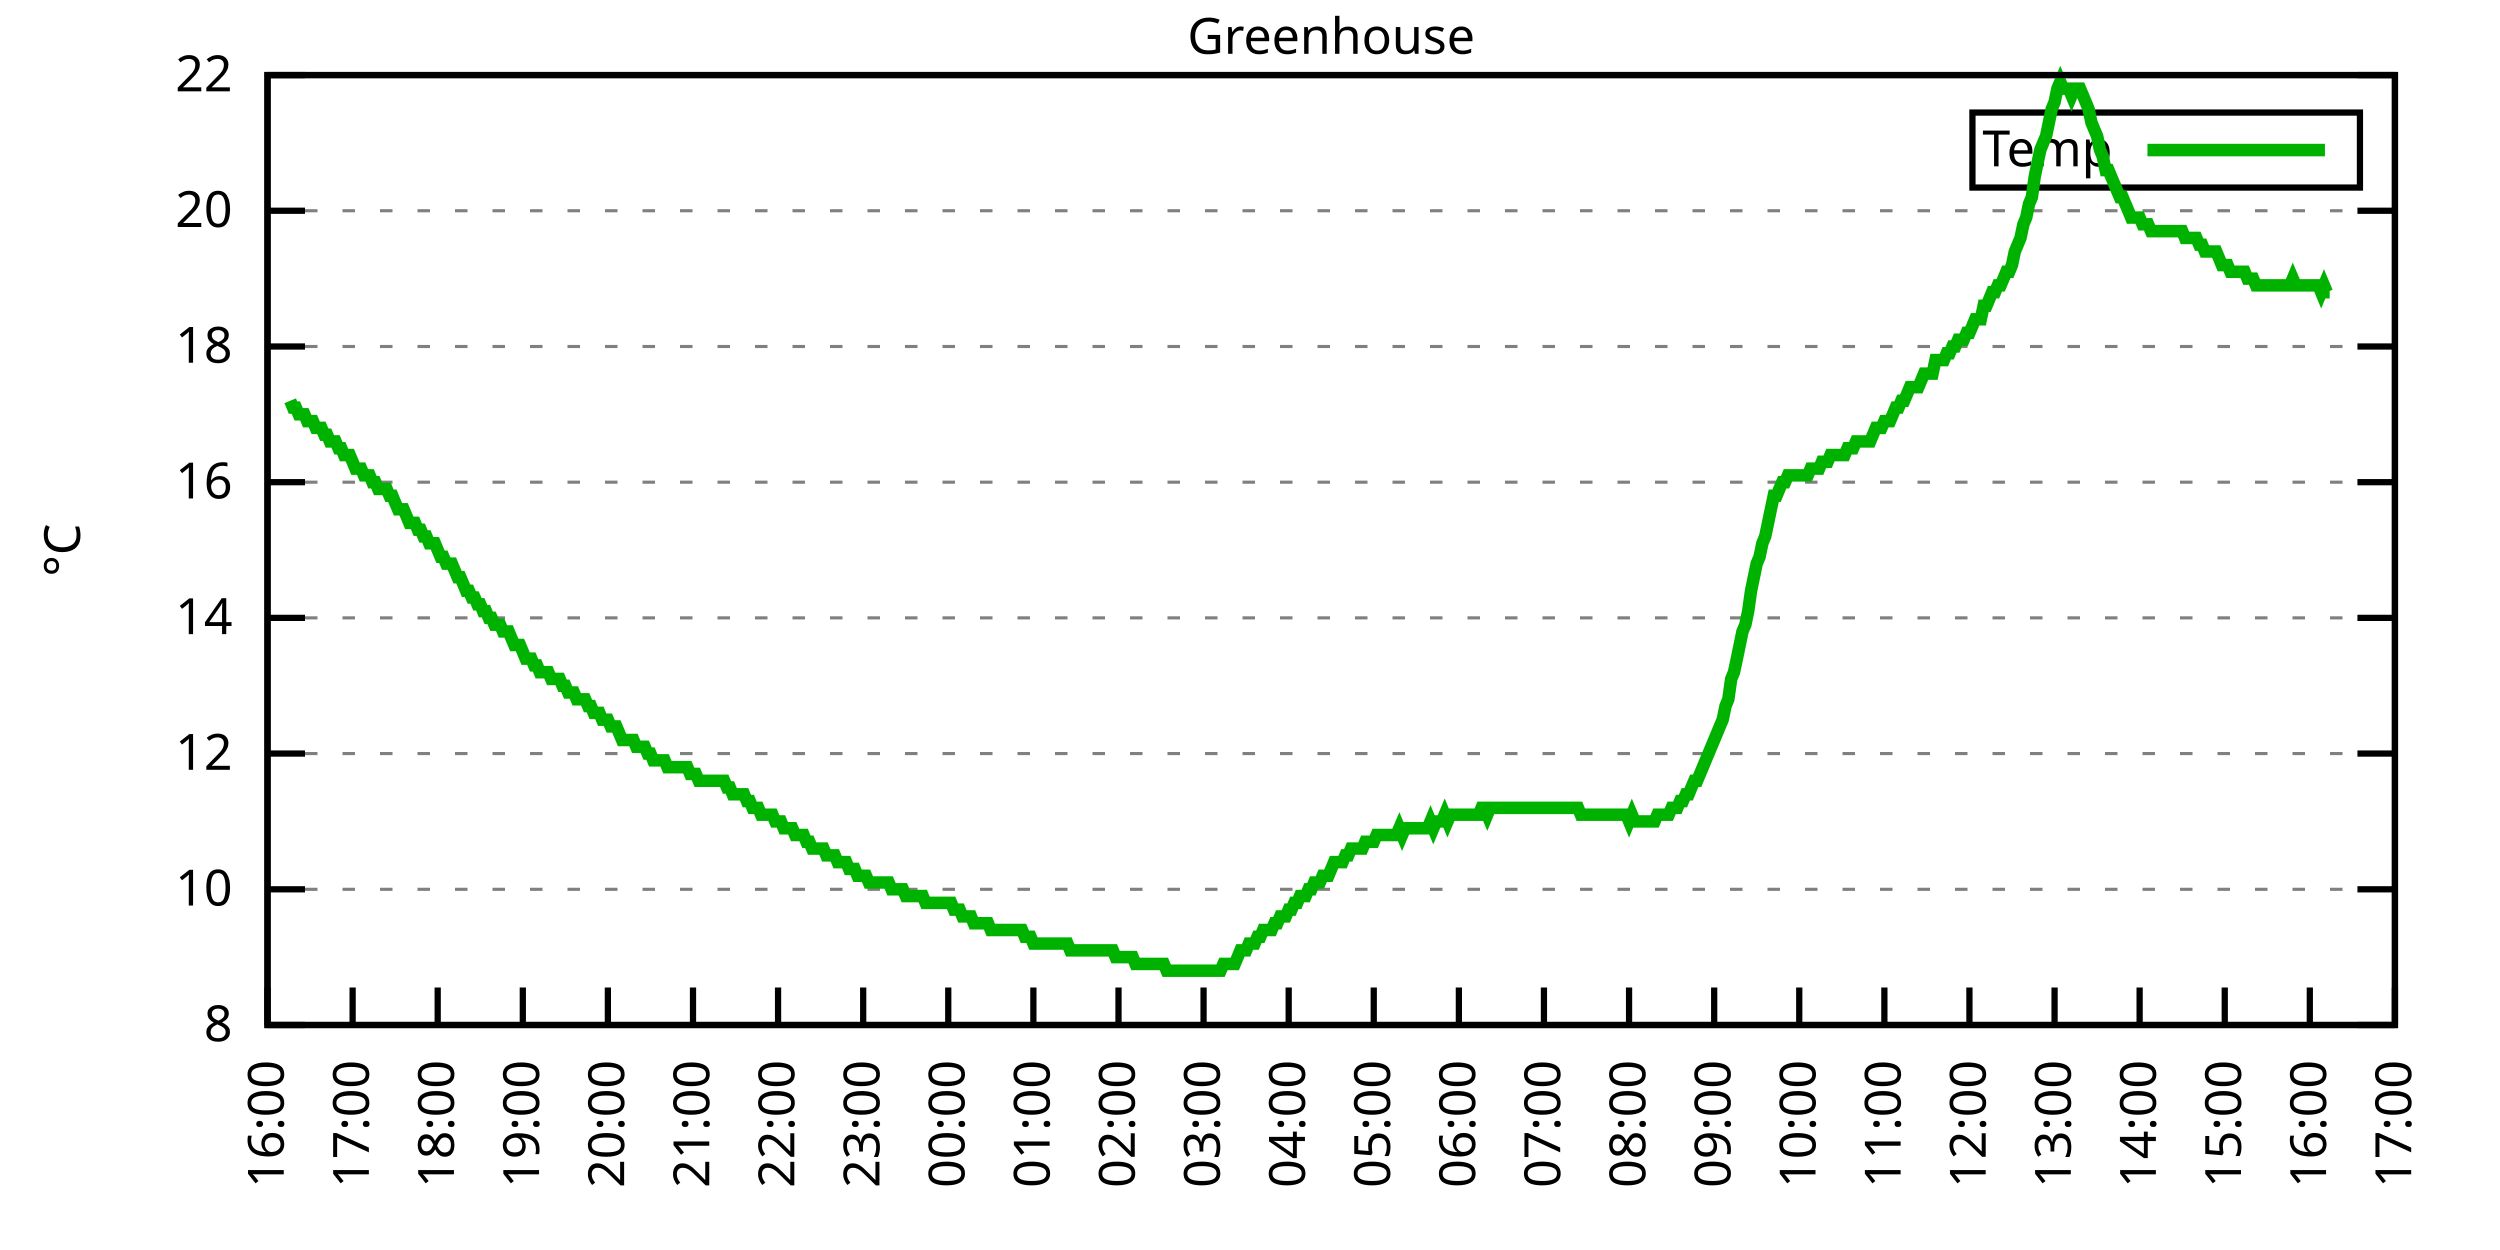
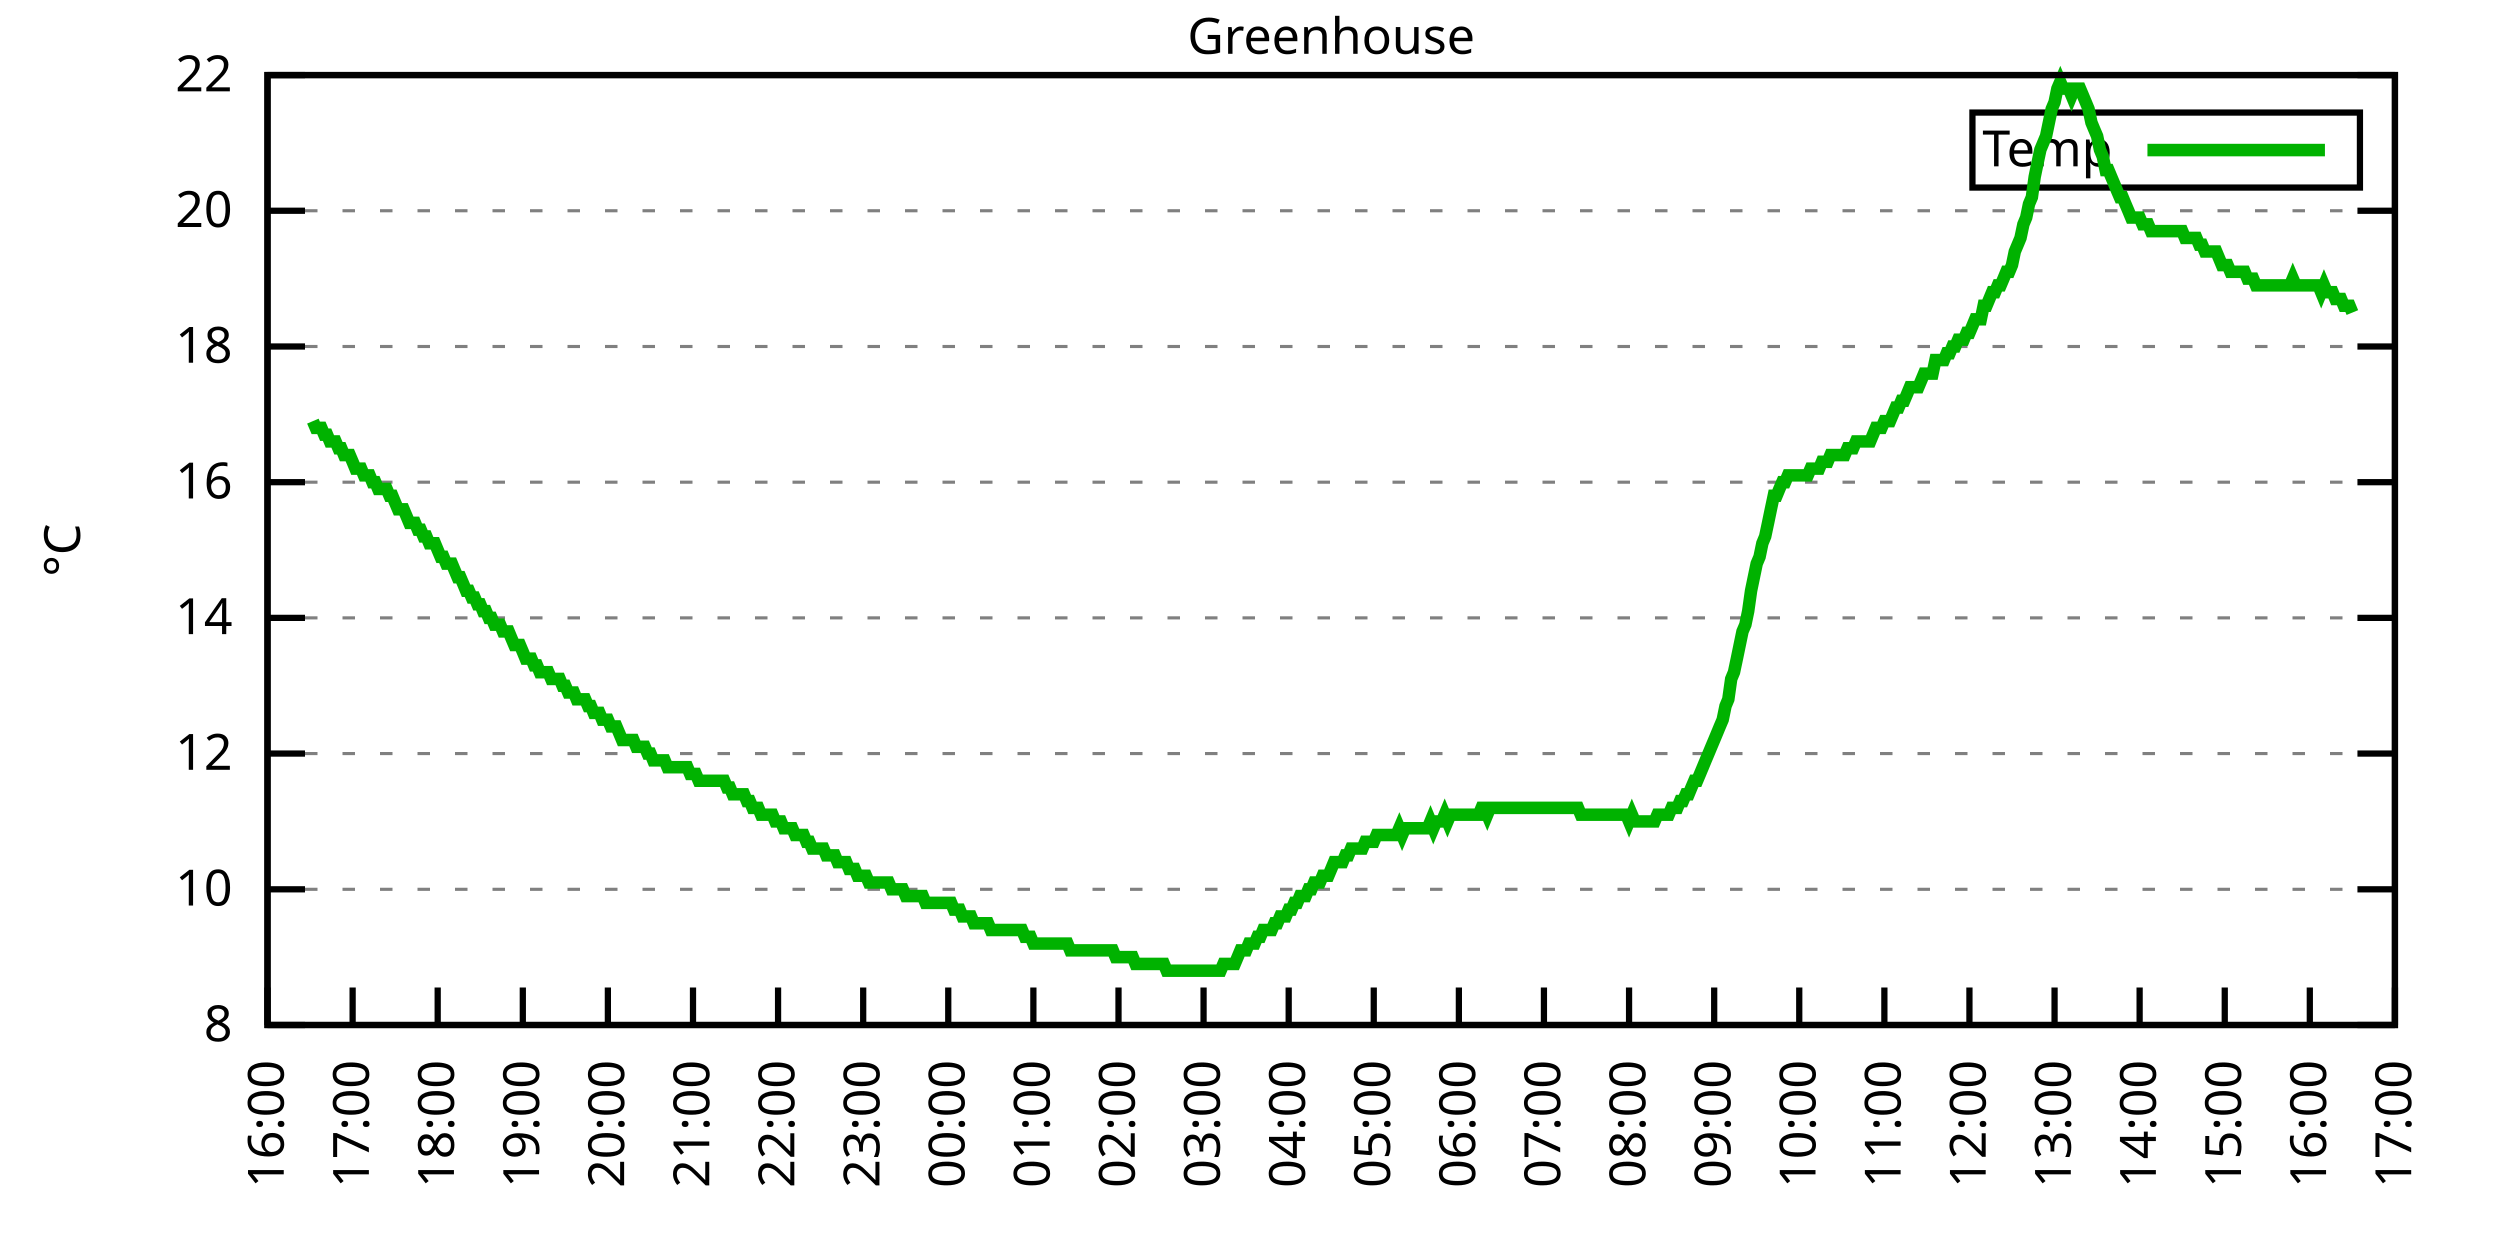
<svg xmlns="http://www.w3.org/2000/svg" xmlns:xlink="http://www.w3.org/1999/xlink" width="400" height="200" viewBox="0 0 400 200">
  <g id="gnuplot_canvas">
    <rect x="0" y="0" width="400" height="200" fill="none" />
    <defs>
      <circle id="gpDot" r="0.5" stroke-width="0.5" stroke="currentColor" />
      <path id="gpPt0" stroke-width="0.333" stroke="currentColor" d="M-1,0 h2 M0,-1 v2" />
      <path id="gpPt1" stroke-width="0.333" stroke="currentColor" d="M-1,-1 L1,1 M1,-1 L-1,1" />
      <path id="gpPt2" stroke-width="0.333" stroke="currentColor" d="M-1,0 L1,0 M0,-1 L0,1 M-1,-1 L1,1 M-1,1 L1,-1" />
      <rect id="gpPt3" stroke-width="0.333" stroke="currentColor" x="-1" y="-1" width="2" height="2" />
      <rect id="gpPt4" stroke-width="0.333" stroke="currentColor" fill="currentColor" x="-1" y="-1" width="2" height="2" />
      <circle id="gpPt5" stroke-width="0.333" stroke="currentColor" cx="0" cy="0" r="1" />
      <use xlink:href="#gpPt5" id="gpPt6" fill="currentColor" stroke="none" />
      <path id="gpPt7" stroke-width="0.333" stroke="currentColor" d="M0,-1.33 L-1.33,0.67 L1.33,0.67 z" />
      <use xlink:href="#gpPt7" id="gpPt8" fill="currentColor" stroke="none" />
      <use xlink:href="#gpPt7" id="gpPt9" stroke="currentColor" transform="rotate(180)" />
      <use xlink:href="#gpPt9" id="gpPt10" fill="currentColor" stroke="none" />
      <use xlink:href="#gpPt3" id="gpPt11" stroke="currentColor" transform="rotate(45)" />
      <use xlink:href="#gpPt11" id="gpPt12" fill="currentColor" stroke="none" />
      <path id="gpPt13" stroke-width="0.333" stroke="currentColor" d="M0,1.330 L1.265,0.411 L0.782,-1.067 L-0.782,-1.076 L-1.265,0.411 z" />
      <use xlink:href="#gpPt13" id="gpPt14" fill="currentColor" stroke="none" />
      <filter id="textbox" filterUnits="objectBoundingBox" x="0" y="0" height="1" width="1">
        <feFlood flood-color="white" flood-opacity="1" result="bgnd" />
        <feComposite in="SourceGraphic" in2="bgnd" operator="atop" />
      </filter>
      <filter id="greybox" filterUnits="objectBoundingBox" x="0" y="0" height="1" width="1">
        <feFlood flood-color="lightgrey" flood-opacity="1" result="grey" />
        <feComposite in="SourceGraphic" in2="grey" operator="atop" />
      </filter>
    </defs>
    <g fill="none" color="white" stroke="currentColor" stroke-width="1.00" stroke-linecap="butt" stroke-linejoin="miter">
</g>
    <g fill="none" color="black" stroke="currentColor" stroke-width="1.00" stroke-linecap="butt" stroke-linejoin="miter">
      <g stroke="none" shape-rendering="crispEdges">
        <polygon fill="rgb(255, 255, 255)" points="42.80,164.00 383.18,164.00 383.18,12.02 42.80,12.02 " />
      </g>
    </g>
    <g fill="none" color="black" stroke="currentColor" stroke-width="1.00" stroke-linecap="butt" stroke-linejoin="miter">
</g>
    <g fill="none" color="black" stroke="black" stroke-width="0.50" stroke-linecap="butt" stroke-linejoin="miter">
</g>
    <g fill="none" color="gray" stroke="currentColor" stroke-width="0.50" stroke-linecap="butt" stroke-linejoin="miter">
      <path stroke="gray" stroke-dasharray="2,4" class="gridline" d="M42.80,164.00 L383.19,164.00  " />
    </g>
    <g fill="none" color="gray" stroke="gray" stroke-width="1.00" stroke-linecap="butt" stroke-linejoin="miter">
</g>
    <g fill="none" color="black" stroke="currentColor" stroke-width="1.00" stroke-linecap="butt" stroke-linejoin="miter">
      <path stroke="black" d="M42.80,164.00 L48.80,164.00 M383.19,164.00 L377.19,164.00  " />
      <g transform="translate(37.20,166.60)" stroke="none" fill="black" font-family="Sans" font-size="8.00" text-anchor="end">
        <text>
          <tspan font-family="Sans"> 8</tspan>
        </text>
      </g>
    </g>
    <g fill="none" color="black" stroke="currentColor" stroke-width="1.00" stroke-linecap="butt" stroke-linejoin="miter">
</g>
    <g fill="none" color="black" stroke="black" stroke-width="0.50" stroke-linecap="butt" stroke-linejoin="miter">
</g>
    <g fill="none" color="gray" stroke="currentColor" stroke-width="0.50" stroke-linecap="butt" stroke-linejoin="miter">
      <path stroke="gray" stroke-dasharray="2,4" class="gridline" d="M42.80,142.29 L383.19,142.29  " />
    </g>
    <g fill="none" color="gray" stroke="gray" stroke-width="1.00" stroke-linecap="butt" stroke-linejoin="miter">
</g>
    <g fill="none" color="black" stroke="currentColor" stroke-width="1.00" stroke-linecap="butt" stroke-linejoin="miter">
      <path stroke="black" d="M42.80,142.29 L48.80,142.29 M383.19,142.29 L377.19,142.29  " />
      <g transform="translate(37.20,144.89)" stroke="none" fill="black" font-family="Sans" font-size="8.00" text-anchor="end">
        <text>
          <tspan font-family="Sans"> 10</tspan>
        </text>
      </g>
    </g>
    <g fill="none" color="black" stroke="currentColor" stroke-width="1.00" stroke-linecap="butt" stroke-linejoin="miter">
</g>
    <g fill="none" color="black" stroke="black" stroke-width="0.50" stroke-linecap="butt" stroke-linejoin="miter">
</g>
    <g fill="none" color="gray" stroke="currentColor" stroke-width="0.50" stroke-linecap="butt" stroke-linejoin="miter">
      <path stroke="gray" stroke-dasharray="2,4" class="gridline" d="M42.80,120.57 L383.19,120.57  " />
    </g>
    <g fill="none" color="gray" stroke="gray" stroke-width="1.00" stroke-linecap="butt" stroke-linejoin="miter">
</g>
    <g fill="none" color="black" stroke="currentColor" stroke-width="1.00" stroke-linecap="butt" stroke-linejoin="miter">
      <path stroke="black" d="M42.80,120.57 L48.80,120.57 M383.19,120.57 L377.19,120.57  " />
      <g transform="translate(37.20,123.17)" stroke="none" fill="black" font-family="Sans" font-size="8.00" text-anchor="end">
        <text>
          <tspan font-family="Sans"> 12</tspan>
        </text>
      </g>
    </g>
    <g fill="none" color="black" stroke="currentColor" stroke-width="1.00" stroke-linecap="butt" stroke-linejoin="miter">
</g>
    <g fill="none" color="black" stroke="black" stroke-width="0.50" stroke-linecap="butt" stroke-linejoin="miter">
</g>
    <g fill="none" color="gray" stroke="currentColor" stroke-width="0.50" stroke-linecap="butt" stroke-linejoin="miter">
      <path stroke="gray" stroke-dasharray="2,4" class="gridline" d="M42.80,98.86 L383.19,98.86  " />
    </g>
    <g fill="none" color="gray" stroke="gray" stroke-width="1.00" stroke-linecap="butt" stroke-linejoin="miter">
</g>
    <g fill="none" color="black" stroke="currentColor" stroke-width="1.00" stroke-linecap="butt" stroke-linejoin="miter">
      <path stroke="black" d="M42.80,98.86 L48.80,98.86 M383.19,98.86 L377.19,98.86  " />
      <g transform="translate(37.20,101.46)" stroke="none" fill="black" font-family="Sans" font-size="8.00" text-anchor="end">
        <text>
          <tspan font-family="Sans"> 14</tspan>
        </text>
      </g>
    </g>
    <g fill="none" color="black" stroke="currentColor" stroke-width="1.00" stroke-linecap="butt" stroke-linejoin="miter">
</g>
    <g fill="none" color="black" stroke="black" stroke-width="0.50" stroke-linecap="butt" stroke-linejoin="miter">
</g>
    <g fill="none" color="gray" stroke="currentColor" stroke-width="0.50" stroke-linecap="butt" stroke-linejoin="miter">
      <path stroke="gray" stroke-dasharray="2,4" class="gridline" d="M42.80,77.15 L383.19,77.15  " />
    </g>
    <g fill="none" color="gray" stroke="gray" stroke-width="1.00" stroke-linecap="butt" stroke-linejoin="miter">
</g>
    <g fill="none" color="black" stroke="currentColor" stroke-width="1.00" stroke-linecap="butt" stroke-linejoin="miter">
      <path stroke="black" d="M42.80,77.15 L48.80,77.15 M383.19,77.15 L377.19,77.15  " />
      <g transform="translate(37.20,79.75)" stroke="none" fill="black" font-family="Sans" font-size="8.00" text-anchor="end">
        <text>
          <tspan font-family="Sans"> 16</tspan>
        </text>
      </g>
    </g>
    <g fill="none" color="black" stroke="currentColor" stroke-width="1.00" stroke-linecap="butt" stroke-linejoin="miter">
</g>
    <g fill="none" color="black" stroke="black" stroke-width="0.50" stroke-linecap="butt" stroke-linejoin="miter">
</g>
    <g fill="none" color="gray" stroke="currentColor" stroke-width="0.50" stroke-linecap="butt" stroke-linejoin="miter">
      <path stroke="gray" stroke-dasharray="2,4" class="gridline" d="M42.80,55.44 L383.19,55.44  " />
    </g>
    <g fill="none" color="gray" stroke="gray" stroke-width="1.00" stroke-linecap="butt" stroke-linejoin="miter">
</g>
    <g fill="none" color="black" stroke="currentColor" stroke-width="1.00" stroke-linecap="butt" stroke-linejoin="miter">
      <path stroke="black" d="M42.80,55.44 L48.80,55.44 M383.19,55.44 L377.19,55.44  " />
      <g transform="translate(37.20,58.04)" stroke="none" fill="black" font-family="Sans" font-size="8.00" text-anchor="end">
        <text>
          <tspan font-family="Sans"> 18</tspan>
        </text>
      </g>
    </g>
    <g fill="none" color="black" stroke="currentColor" stroke-width="1.00" stroke-linecap="butt" stroke-linejoin="miter">
</g>
    <g fill="none" color="black" stroke="black" stroke-width="0.50" stroke-linecap="butt" stroke-linejoin="miter">
</g>
    <g fill="none" color="gray" stroke="currentColor" stroke-width="0.50" stroke-linecap="butt" stroke-linejoin="miter">
      <path stroke="gray" stroke-dasharray="2,4" class="gridline" d="M42.80,33.72 L383.19,33.72  " />
    </g>
    <g fill="none" color="gray" stroke="gray" stroke-width="1.00" stroke-linecap="butt" stroke-linejoin="miter">
</g>
    <g fill="none" color="black" stroke="currentColor" stroke-width="1.00" stroke-linecap="butt" stroke-linejoin="miter">
      <path stroke="black" d="M42.80,33.72 L48.80,33.72 M383.19,33.72 L377.19,33.72  " />
      <g transform="translate(37.20,36.32)" stroke="none" fill="black" font-family="Sans" font-size="8.00" text-anchor="end">
        <text>
          <tspan font-family="Sans"> 20</tspan>
        </text>
      </g>
    </g>
    <g fill="none" color="black" stroke="currentColor" stroke-width="1.00" stroke-linecap="butt" stroke-linejoin="miter">
</g>
    <g fill="none" color="black" stroke="black" stroke-width="0.50" stroke-linecap="butt" stroke-linejoin="miter">
</g>
    <g fill="none" color="gray" stroke="currentColor" stroke-width="0.50" stroke-linecap="butt" stroke-linejoin="miter">
      <path stroke="gray" stroke-dasharray="2,4" class="gridline" d="M42.80,12.01 L383.19,12.01  " />
    </g>
    <g fill="none" color="gray" stroke="gray" stroke-width="1.00" stroke-linecap="butt" stroke-linejoin="miter">
</g>
    <g fill="none" color="black" stroke="currentColor" stroke-width="1.00" stroke-linecap="butt" stroke-linejoin="miter">
      <path stroke="black" d="M42.80,12.01 L48.80,12.01 M383.19,12.01 L377.19,12.01  " />
      <g transform="translate(37.20,14.61)" stroke="none" fill="black" font-family="Sans" font-size="8.00" text-anchor="end">
        <text>
          <tspan font-family="Sans"> 22</tspan>
        </text>
      </g>
    </g>
    <g fill="none" color="black" stroke="currentColor" stroke-width="1.00" stroke-linecap="butt" stroke-linejoin="miter">
      <path stroke="black" d="M42.80,164.00 L42.80,158.00  " />
      <g transform="translate(45.40,169.60) rotate(270.00)" stroke="none" fill="black" font-family="Sans" font-size="8.00" text-anchor="end">
        <text>
          <tspan font-family="Sans">16:00</tspan>
        </text>
      </g>
    </g>
    <g fill="none" color="black" stroke="currentColor" stroke-width="1.00" stroke-linecap="butt" stroke-linejoin="miter">
      <path stroke="black" d="M56.42,164.00 L56.42,158.00  " />
      <g transform="translate(59.02,169.60) rotate(270.00)" stroke="none" fill="black" font-family="Sans" font-size="8.00" text-anchor="end">
        <text>
          <tspan font-family="Sans">17:00</tspan>
        </text>
      </g>
    </g>
    <g fill="none" color="black" stroke="currentColor" stroke-width="1.00" stroke-linecap="butt" stroke-linejoin="miter">
      <path stroke="black" d="M70.03,164.00 L70.03,158.00  " />
      <g transform="translate(72.63,169.60) rotate(270.00)" stroke="none" fill="black" font-family="Sans" font-size="8.00" text-anchor="end">
        <text>
          <tspan font-family="Sans">18:00</tspan>
        </text>
      </g>
    </g>
    <g fill="none" color="black" stroke="currentColor" stroke-width="1.00" stroke-linecap="butt" stroke-linejoin="miter">
      <path stroke="black" d="M83.65,164.00 L83.65,158.00  " />
      <g transform="translate(86.25,169.60) rotate(270.00)" stroke="none" fill="black" font-family="Sans" font-size="8.00" text-anchor="end">
        <text>
          <tspan font-family="Sans">19:00</tspan>
        </text>
      </g>
    </g>
    <g fill="none" color="black" stroke="currentColor" stroke-width="1.00" stroke-linecap="butt" stroke-linejoin="miter">
      <path stroke="black" d="M97.26,164.00 L97.26,158.00  " />
      <g transform="translate(99.86,169.60) rotate(270.00)" stroke="none" fill="black" font-family="Sans" font-size="8.00" text-anchor="end">
        <text>
          <tspan font-family="Sans">20:00</tspan>
        </text>
      </g>
    </g>
    <g fill="none" color="black" stroke="currentColor" stroke-width="1.00" stroke-linecap="butt" stroke-linejoin="miter">
      <path stroke="black" d="M110.88,164.00 L110.88,158.00  " />
      <g transform="translate(113.48,169.60) rotate(270.00)" stroke="none" fill="black" font-family="Sans" font-size="8.00" text-anchor="end">
        <text>
          <tspan font-family="Sans">21:00</tspan>
        </text>
      </g>
    </g>
    <g fill="none" color="black" stroke="currentColor" stroke-width="1.00" stroke-linecap="butt" stroke-linejoin="miter">
      <path stroke="black" d="M124.49,164.00 L124.49,158.00  " />
      <g transform="translate(127.09,169.60) rotate(270.00)" stroke="none" fill="black" font-family="Sans" font-size="8.00" text-anchor="end">
        <text>
          <tspan font-family="Sans">22:00</tspan>
        </text>
      </g>
    </g>
    <g fill="none" color="black" stroke="currentColor" stroke-width="1.00" stroke-linecap="butt" stroke-linejoin="miter">
      <path stroke="black" d="M138.11,164.00 L138.11,158.00  " />
      <g transform="translate(140.71,169.60) rotate(270.00)" stroke="none" fill="black" font-family="Sans" font-size="8.00" text-anchor="end">
        <text>
          <tspan font-family="Sans">23:00</tspan>
        </text>
      </g>
    </g>
    <g fill="none" color="black" stroke="currentColor" stroke-width="1.00" stroke-linecap="butt" stroke-linejoin="miter">
      <path stroke="black" d="M151.72,164.00 L151.72,158.00  " />
      <g transform="translate(154.32,169.60) rotate(270.00)" stroke="none" fill="black" font-family="Sans" font-size="8.00" text-anchor="end">
        <text>
          <tspan font-family="Sans">00:00</tspan>
        </text>
      </g>
    </g>
    <g fill="none" color="black" stroke="currentColor" stroke-width="1.00" stroke-linecap="butt" stroke-linejoin="miter">
      <path stroke="black" d="M165.34,164.00 L165.34,158.00  " />
      <g transform="translate(167.94,169.60) rotate(270.00)" stroke="none" fill="black" font-family="Sans" font-size="8.00" text-anchor="end">
        <text>
          <tspan font-family="Sans">01:00</tspan>
        </text>
      </g>
    </g>
    <g fill="none" color="black" stroke="currentColor" stroke-width="1.00" stroke-linecap="butt" stroke-linejoin="miter">
      <path stroke="black" d="M178.96,164.00 L178.96,158.00  " />
      <g transform="translate(181.56,169.60) rotate(270.00)" stroke="none" fill="black" font-family="Sans" font-size="8.00" text-anchor="end">
        <text>
          <tspan font-family="Sans">02:00</tspan>
        </text>
      </g>
    </g>
    <g fill="none" color="black" stroke="currentColor" stroke-width="1.00" stroke-linecap="butt" stroke-linejoin="miter">
      <path stroke="black" d="M192.57,164.00 L192.57,158.00  " />
      <g transform="translate(195.17,169.60) rotate(270.00)" stroke="none" fill="black" font-family="Sans" font-size="8.00" text-anchor="end">
        <text>
          <tspan font-family="Sans">03:00</tspan>
        </text>
      </g>
    </g>
    <g fill="none" color="black" stroke="currentColor" stroke-width="1.00" stroke-linecap="butt" stroke-linejoin="miter">
      <path stroke="black" d="M206.19,164.00 L206.19,158.00  " />
      <g transform="translate(208.79,169.60) rotate(270.00)" stroke="none" fill="black" font-family="Sans" font-size="8.00" text-anchor="end">
        <text>
          <tspan font-family="Sans">04:00</tspan>
        </text>
      </g>
    </g>
    <g fill="none" color="black" stroke="currentColor" stroke-width="1.00" stroke-linecap="butt" stroke-linejoin="miter">
      <path stroke="black" d="M219.80,164.00 L219.80,158.00  " />
      <g transform="translate(222.40,169.60) rotate(270.00)" stroke="none" fill="black" font-family="Sans" font-size="8.00" text-anchor="end">
        <text>
          <tspan font-family="Sans">05:00</tspan>
        </text>
      </g>
    </g>
    <g fill="none" color="black" stroke="currentColor" stroke-width="1.00" stroke-linecap="butt" stroke-linejoin="miter">
      <path stroke="black" d="M233.42,164.00 L233.42,158.00  " />
      <g transform="translate(236.02,169.60) rotate(270.00)" stroke="none" fill="black" font-family="Sans" font-size="8.00" text-anchor="end">
        <text>
          <tspan font-family="Sans">06:00</tspan>
        </text>
      </g>
    </g>
    <g fill="none" color="black" stroke="currentColor" stroke-width="1.00" stroke-linecap="butt" stroke-linejoin="miter">
      <path stroke="black" d="M247.03,164.00 L247.03,158.00  " />
      <g transform="translate(249.63,169.60) rotate(270.00)" stroke="none" fill="black" font-family="Sans" font-size="8.00" text-anchor="end">
        <text>
          <tspan font-family="Sans">07:00</tspan>
        </text>
      </g>
    </g>
    <g fill="none" color="black" stroke="currentColor" stroke-width="1.00" stroke-linecap="butt" stroke-linejoin="miter">
      <path stroke="black" d="M260.65,164.00 L260.65,158.00  " />
      <g transform="translate(263.25,169.60) rotate(270.00)" stroke="none" fill="black" font-family="Sans" font-size="8.00" text-anchor="end">
        <text>
          <tspan font-family="Sans">08:00</tspan>
        </text>
      </g>
    </g>
    <g fill="none" color="black" stroke="currentColor" stroke-width="1.00" stroke-linecap="butt" stroke-linejoin="miter">
      <path stroke="black" d="M274.27,164.00 L274.27,158.00  " />
      <g transform="translate(276.87,169.60) rotate(270.00)" stroke="none" fill="black" font-family="Sans" font-size="8.00" text-anchor="end">
        <text>
          <tspan font-family="Sans">09:00</tspan>
        </text>
      </g>
    </g>
    <g fill="none" color="black" stroke="currentColor" stroke-width="1.00" stroke-linecap="butt" stroke-linejoin="miter">
      <path stroke="black" d="M287.88,164.00 L287.88,158.00  " />
      <g transform="translate(290.48,169.60) rotate(270.00)" stroke="none" fill="black" font-family="Sans" font-size="8.00" text-anchor="end">
        <text>
          <tspan font-family="Sans">10:00</tspan>
        </text>
      </g>
    </g>
    <g fill="none" color="black" stroke="currentColor" stroke-width="1.00" stroke-linecap="butt" stroke-linejoin="miter">
      <path stroke="black" d="M301.50,164.00 L301.50,158.00  " />
      <g transform="translate(304.10,169.60) rotate(270.00)" stroke="none" fill="black" font-family="Sans" font-size="8.00" text-anchor="end">
        <text>
          <tspan font-family="Sans">11:00</tspan>
        </text>
      </g>
    </g>
    <g fill="none" color="black" stroke="currentColor" stroke-width="1.00" stroke-linecap="butt" stroke-linejoin="miter">
      <path stroke="black" d="M315.11,164.00 L315.11,158.00  " />
      <g transform="translate(317.71,169.60) rotate(270.00)" stroke="none" fill="black" font-family="Sans" font-size="8.00" text-anchor="end">
        <text>
          <tspan font-family="Sans">12:00</tspan>
        </text>
      </g>
    </g>
    <g fill="none" color="black" stroke="currentColor" stroke-width="1.00" stroke-linecap="butt" stroke-linejoin="miter">
      <path stroke="black" d="M328.73,164.00 L328.73,158.00  " />
      <g transform="translate(331.33,169.60) rotate(270.00)" stroke="none" fill="black" font-family="Sans" font-size="8.00" text-anchor="end">
        <text>
          <tspan font-family="Sans">13:00</tspan>
        </text>
      </g>
    </g>
    <g fill="none" color="black" stroke="currentColor" stroke-width="1.00" stroke-linecap="butt" stroke-linejoin="miter">
      <path stroke="black" d="M342.34,164.00 L342.34,158.00  " />
      <g transform="translate(344.94,169.60) rotate(270.00)" stroke="none" fill="black" font-family="Sans" font-size="8.00" text-anchor="end">
        <text>
          <tspan font-family="Sans">14:00</tspan>
        </text>
      </g>
    </g>
    <g fill="none" color="black" stroke="currentColor" stroke-width="1.00" stroke-linecap="butt" stroke-linejoin="miter">
      <path stroke="black" d="M355.96,164.00 L355.96,158.00  " />
      <g transform="translate(358.56,169.60) rotate(270.00)" stroke="none" fill="black" font-family="Sans" font-size="8.00" text-anchor="end">
        <text>
          <tspan font-family="Sans">15:00</tspan>
        </text>
      </g>
    </g>
    <g fill="none" color="black" stroke="currentColor" stroke-width="1.00" stroke-linecap="butt" stroke-linejoin="miter">
      <path stroke="black" d="M369.57,164.00 L369.57,158.00  " />
      <g transform="translate(372.17,169.60) rotate(270.00)" stroke="none" fill="black" font-family="Sans" font-size="8.00" text-anchor="end">
        <text>
          <tspan font-family="Sans">16:00</tspan>
        </text>
      </g>
    </g>
    <g fill="none" color="black" stroke="currentColor" stroke-width="1.00" stroke-linecap="butt" stroke-linejoin="miter">
      <path stroke="black" d="M383.19,164.00 L383.19,158.00  " />
      <g transform="translate(385.79,169.60) rotate(270.00)" stroke="none" fill="black" font-family="Sans" font-size="8.00" text-anchor="end">
        <text>
          <tspan font-family="Sans">17:00</tspan>
        </text>
      </g>
    </g>
    <g fill="none" color="black" stroke="currentColor" stroke-width="1.00" stroke-linecap="butt" stroke-linejoin="miter">
</g>
    <g fill="none" color="black" stroke="currentColor" stroke-width="1.00" stroke-linecap="butt" stroke-linejoin="miter">
      <path stroke="black" d="M42.80,12.01 L42.80,164.00 L383.19,164.00 L383.19,12.01 L42.80,12.01 Z  " />
    </g>
    <g fill="none" color="black" stroke="currentColor" stroke-width="1.00" stroke-linecap="butt" stroke-linejoin="miter">
</g>
    <g fill="none" color="black" stroke="currentColor" stroke-width="1.00" stroke-linecap="butt" stroke-linejoin="miter">
      <path stroke="black" d="M315.59,30.01 L315.59,18.01 L377.59,18.01 L377.59,30.01 L315.59,30.01 Z  " />
    </g>
    <g id="Greenhouse_plot_1">
      <g fill="none" color="white" stroke="black" stroke-width="2.00" stroke-linecap="butt" stroke-linejoin="miter">
</g>
      <g fill="none" color="black" stroke="currentColor" stroke-width="2.00" stroke-linecap="butt" stroke-linejoin="miter">
        <g transform="translate(337.99,26.61)" stroke="none" fill="black" font-family="Sans" font-size="8.00" text-anchor="end">
          <text>
            <tspan font-family="Sans">Temp</tspan>
          </text>
        </g>
      </g>
      <g fill="none" color="black" stroke="currentColor" stroke-width="2.00" stroke-linecap="butt" stroke-linejoin="miter">
-         <path stroke="rgb(  0, 178,   0)" d="M343.59,24.01 L371.99,24.01 M46.43,64.12 L46.88,65.21 L47.34,65.21 L47.79,66.29 L48.25,66.29 L48.70,66.29   L49.15,67.38 L49.61,67.38 L50.06,67.38 L50.52,68.46 L50.97,68.46 L51.42,68.46 L51.88,69.55 L52.33,69.55   L52.78,70.63 L53.24,70.63 L53.69,70.63 L54.15,71.72 L54.60,71.72 L55.05,72.81 L55.51,72.81 L55.96,72.81   L56.42,73.89 L56.87,74.98 L57.32,74.98 L57.78,74.98 L58.23,76.06 L58.68,76.06 L59.14,76.06 L59.59,77.15   L60.05,77.15 L60.50,78.23 L60.95,78.23 L61.41,78.23 L61.86,78.23 L62.32,79.32 L62.77,79.32 L63.22,80.41   L63.68,81.49 L64.13,81.49 L64.58,81.49 L65.04,82.58 L65.49,83.66 L65.95,83.66 L66.40,83.66 L66.85,84.75   L67.31,84.75 L67.76,85.83 L68.22,85.83 L68.67,86.92 L69.12,86.92 L69.58,86.92 L70.03,88.00 L70.49,89.09   L70.94,89.09 L71.39,90.18 L71.85,90.18 L72.30,90.18 L72.75,91.26 L73.21,92.35 L73.66,92.35 L74.12,93.43   L74.57,94.52 L75.02,94.52 L75.48,95.60 L75.93,95.60 L76.39,96.69 L76.84,96.69 L77.29,97.78 L77.75,97.78   L78.20,98.86 L78.65,98.86 L79.11,99.95 L79.56,99.95 L80.02,99.95 L80.47,101.03 L80.92,101.03 L81.38,101.03   L81.83,102.12 L82.29,103.20 L82.74,103.20 L83.19,103.20 L83.65,104.29 L84.10,105.38 L84.55,105.38 L85.01,105.38   L85.46,106.46 L85.92,106.46 L86.37,107.55 L86.82,107.55 L87.28,107.55 L87.73,107.55 L88.19,108.63 L88.64,108.63   L89.09,108.63 L89.55,108.63 L90.00,109.72 L90.45,109.72 L90.91,110.80 L91.36,110.80 L91.82,110.80 L92.27,111.89   L92.72,111.89 L93.18,111.89 L93.63,111.89 L94.09,112.97 L94.54,112.97 L94.99,114.06 L95.45,114.06 L95.90,114.06   L96.35,115.15 L96.81,115.15 L97.26,115.15 L97.72,116.23 L98.17,116.23 L98.62,116.23 L99.08,117.32 L99.53,118.40   L99.99,118.40 L100.44,118.40 L100.89,118.40 L101.35,118.40 L101.80,119.49 L102.25,119.49 L102.71,119.49 L103.16,119.49   L103.62,120.57 L104.07,120.57 L104.52,121.66 L104.98,121.66 L105.43,121.66 L105.89,121.66 L106.34,121.66 L106.79,122.75   L107.25,122.75 L107.70,122.75 L108.15,122.75 L108.61,122.75 L109.06,122.75 L109.52,122.75 L109.97,122.75 L110.42,123.83   L110.88,123.83 L111.33,123.83 L111.79,124.92 L112.24,124.92 L112.69,124.92 L113.15,124.92 L113.60,124.92 L114.05,124.92   L114.51,124.92 L114.96,124.92 L115.42,124.92 L115.87,124.92 L116.32,126.00 L116.78,126.00 L117.23,127.09 L117.69,127.09   L118.14,127.09 L118.59,127.09 L119.05,127.09 L119.50,128.17 L119.96,128.17 L120.41,129.26 L120.86,129.26 L121.32,129.26   L121.77,130.35 L122.22,130.35 L122.68,130.35 L123.13,130.35 L123.59,130.35 L124.04,131.43 L124.49,131.43 L124.95,131.43   L125.40,132.52 L125.86,132.52 L126.31,132.52 L126.76,132.52 L127.22,133.60 L127.67,133.60 L128.12,133.60 L128.58,133.60   L129.03,134.69 L129.49,134.69 L129.94,135.77 L130.39,135.77 L130.85,135.77 L131.30,135.77 L131.76,135.77 L132.21,136.86   L132.66,136.86 L133.12,136.86 L133.57,136.86 L134.02,137.94 L134.48,137.94 L134.93,137.94 L135.39,137.94 L135.84,139.03   L136.29,139.03 L136.75,139.03 L137.20,140.12 L137.66,140.12 L138.11,140.12 L138.56,140.12 L139.02,141.20 L139.47,141.20   L139.92,141.20 L140.38,141.20 L140.83,141.20 L141.29,141.20 L141.74,141.20 L142.19,141.20 L142.65,142.29 L143.10,142.29   L143.56,142.29 L144.01,142.29 L144.46,142.29 L144.92,143.37 L145.37,143.37 L145.82,143.37 L146.28,143.37 L146.73,143.37   L147.19,143.37 L147.64,143.37 L148.09,144.46 L148.55,144.46 L149.00,144.46 L149.46,144.46 L149.91,144.46 L150.36,144.46   L150.82,144.46 L151.27,144.46 L151.72,144.46 L152.18,144.46 L152.63,145.54 L153.09,145.54 L153.54,145.54 L153.99,146.63   L154.45,146.63 L154.90,146.63 L155.36,146.63 L155.81,147.72 L156.26,147.72 L156.72,147.72 L157.17,147.72 L157.62,147.72   L158.08,147.72 L158.53,148.80 L158.99,148.80 L159.44,148.80 L159.89,148.80 L160.35,148.80 L160.80,148.80 L161.26,148.80   L161.71,148.80 L162.16,148.80 L162.62,148.80 L163.07,148.80 L163.52,148.80 L163.98,149.89 L164.43,149.89 L164.89,149.89   L165.34,150.97 L165.79,150.97 L166.25,150.97 L166.70,150.97 L167.16,150.97 L167.61,150.97 L168.06,150.97 L168.52,150.97   L168.97,150.97 L169.43,150.97 L169.88,150.97 L170.33,150.97 L170.79,150.97 L171.24,152.06 L171.69,152.06 L172.15,152.06   L172.60,152.06 L173.06,152.06 L173.51,152.06 L173.96,152.06 L174.42,152.06 L174.87,152.06 L175.33,152.06 L175.78,152.06   L176.23,152.06 L176.69,152.06 L177.14,152.06 L177.59,152.06 L178.05,152.06 L178.50,153.14 L178.96,153.14 L179.41,153.14   L179.86,153.14 L180.32,153.14 L180.77,153.14 L181.23,153.14 L181.68,154.23 L182.13,154.23 L182.59,154.23 L183.04,154.23   L183.49,154.23 L183.95,154.23 L184.40,154.23 L184.86,154.23 L185.31,154.23 L185.76,154.23 L186.22,154.23 L186.67,155.31   L187.13,155.31 L187.58,155.31 L188.03,155.31 L188.49,155.31 L188.94,155.31 L189.39,155.31 L189.85,155.31 L190.30,155.31   L190.76,155.31 L191.21,155.31 L191.66,155.31 L192.12,155.31 L192.57,155.31 L193.03,155.31 L193.48,155.31 L193.93,155.31   L194.39,155.31 L194.84,155.31 L195.29,155.31 L195.75,154.23 L196.20,154.23 L196.66,154.23 L197.11,154.23 L197.56,154.23   L198.02,153.14 L198.47,152.06 L198.93,152.06 L199.38,152.06 L199.83,150.97 L200.29,150.97 L200.74,150.97 L201.19,149.89   L201.65,149.89 L202.10,148.80 L202.56,148.80 L203.01,148.80 L203.46,148.80 L203.92,147.72 L204.37,147.72 L204.83,146.63   L205.28,146.63 L205.73,146.63 L206.19,145.54 L206.64,145.54 L207.09,144.46 L207.55,144.46 L208.00,143.37 L208.46,143.37   L208.91,143.37 L209.36,142.29 L209.82,142.29 L210.27,141.20 L210.73,141.20 L211.18,141.20 L211.63,140.12 L212.09,140.12   L212.54,140.12 L213.00,139.03 L213.45,137.94 L213.90,137.94 L214.36,137.94 L214.81,137.94 L215.26,136.86 L215.72,136.86   L216.17,135.77 L216.63,135.77 L217.08,135.77 L217.53,135.77 L217.99,135.77 L218.44,134.69 L218.90,134.69 L219.35,134.69   L219.80,134.69 L220.26,133.60 L220.71,133.60 L221.16,133.60 L221.62,133.60 L222.07,133.60 L222.53,133.60 L222.98,133.60   L223.43,133.60 L223.89,132.52 L224.34,133.60 L224.80,132.52 L225.25,132.52 L225.70,132.52 L226.16,132.52 L226.61,132.52   L227.06,132.52 L227.52,132.52 L227.97,132.52 L228.43,132.52 L228.88,131.43 L229.33,132.52 L229.79,131.43 L230.24,131.43   L230.70,131.43 L231.15,130.35 L231.60,131.43 L232.06,130.35 L232.51,130.35 L232.96,130.35 L233.42,130.35 L233.87,130.35   L234.33,130.35 L234.78,130.35 L235.23,130.35 L235.69,130.35 L236.14,130.35 L236.60,130.35 L237.05,129.26 L237.50,129.26   L237.96,130.35 L238.41,129.26 L238.86,129.26 L239.32,129.26 L239.77,129.26 L240.23,129.26 L240.68,129.26 L241.13,129.26   L241.59,129.26 L242.04,129.26 L242.50,129.26 L242.95,129.26 L243.40,129.26 L243.86,129.26 L244.31,129.26 L244.76,129.26   L245.22,129.26 L245.67,129.26 L246.13,129.26 L246.58,129.26 L247.03,129.26 L247.49,129.26 L247.94,129.26 L248.40,129.26   L248.85,129.26 L249.30,129.26 L249.76,129.26 L250.21,129.26 L250.66,129.26 L251.12,129.26 L251.57,129.26 L252.03,129.26   L252.48,129.26 L252.93,130.35 L253.39,130.35 L253.84,130.35 L254.30,130.35 L254.75,130.35 L255.20,130.35 L255.66,130.35   L256.11,130.35 L256.56,130.35 L257.02,130.35 L257.47,130.35 L257.93,130.35 L258.38,130.35 L258.83,130.35 L259.29,130.35   L259.74,130.35 L260.20,130.35 L260.65,131.43 L261.10,130.35 L261.56,131.43 L262.01,131.43 L262.47,131.43 L262.92,131.43   L263.37,131.43 L263.83,131.43 L264.28,131.43 L264.73,131.43 L265.19,130.35 L265.64,130.35 L266.10,130.35 L266.55,130.35   L267.00,130.35 L267.46,129.26 L267.91,129.26 L268.37,129.26 L268.82,128.17 L269.27,128.17 L269.73,127.09 L270.18,127.09   L270.63,126.00 L271.09,124.92 L271.54,124.92 L272.00,123.83 L272.45,122.75 L272.90,121.66 L273.36,120.57 L273.81,119.49   L274.27,118.40 L274.72,117.32 L275.17,116.23 L275.63,115.15 L276.08,112.97 L276.53,111.89 L276.99,108.63 L277.44,107.55   L277.90,105.38 L278.35,103.20 L278.80,101.03 L279.26,99.95 L279.71,97.78 L280.17,94.52 L280.62,92.35 L281.07,90.18   L281.53,89.09 L281.98,86.92 L282.43,85.83 L282.89,83.66 L283.34,81.49 L283.80,79.32 L284.25,79.32 L284.70,78.23   L285.16,77.15 L285.61,77.15 L286.07,76.06 L286.52,76.06 L286.97,76.06 L287.43,76.06 L287.88,76.06 L288.33,76.06   L288.79,76.06 L289.24,76.06 L289.70,74.98 L290.15,74.98 L290.60,74.98 L291.06,74.98 L291.51,73.89 L291.97,73.89   L292.42,73.89 L292.87,72.81 L293.33,72.81 L293.78,72.81 L294.23,72.81 L294.69,72.81 L295.14,72.81 L295.60,71.72   L296.05,71.72 L296.50,71.72 L296.96,70.63 L297.41,70.63 L297.87,70.63 L298.32,70.63 L298.77,70.63 L299.23,70.63   L299.68,69.55 L300.13,68.46 L300.59,68.46 L301.04,68.46 L301.50,67.38 L301.95,67.38 L302.40,67.38 L302.86,66.29   L303.31,65.21 L303.77,65.21 L304.22,64.12 L304.67,64.12 L305.13,63.04 L305.58,61.95 L306.03,61.95 L306.49,61.95   L306.94,61.95 L307.40,60.86 L307.85,59.78 L308.30,59.78 L308.76,59.78 L309.21,59.78 L309.67,57.61 L310.12,57.61   L310.57,57.61 L311.03,57.61 L311.48,56.52 L311.94,56.52 L312.39,55.44 L312.84,55.44 L313.30,54.35 L313.75,54.35   L314.20,54.35 L314.66,53.26 L315.11,53.26 L315.57,52.18 L316.02,51.09 L316.47,51.09 L316.93,51.09 L317.38,48.92   L317.84,48.92 L318.29,47.84 L318.74,46.75 L319.20,46.75 L319.65,45.66 L320.10,45.66 L320.56,44.58 L321.01,43.49   L321.47,43.49 L321.92,42.41 L322.37,40.24 L322.83,39.15 L323.28,38.07 L323.74,35.89 L324.19,34.81 L324.64,32.64   L325.10,31.55 L325.55,28.29 L326.00,26.12 L326.46,23.95 L326.91,22.87 L327.37,21.78 L327.82,19.61 L328.27,17.44   L328.73,16.35 L329.18,14.18 L329.64,13.10 L330.09,14.18 L330.54,14.18 L331.00,14.18 L331.45,15.27 L331.90,14.18   L332.36,14.18 L332.81,14.18 L333.27,15.27 L333.72,16.35 L334.17,17.44 L334.63,19.61 L335.08,20.70 L335.54,21.78   L335.99,23.95 L336.44,25.04 L336.90,27.21 L337.35,27.21 L337.80,28.29 L338.26,29.38 L338.71,30.47 L339.17,31.55   L339.62,31.55 L340.07,32.64 L340.53,33.72 L340.98,34.81 L341.44,34.81 L341.89,34.81 L342.34,34.81 L342.80,35.89   L343.25,35.89 L343.70,35.89 L344.16,36.98 L344.61,36.98 L345.07,36.98 L345.52,36.98 L345.97,36.98 L346.43,36.98   L346.88,36.98 L347.34,36.98 L347.79,36.98 L348.24,36.98 L348.70,36.98 L349.15,36.98 L349.60,38.07 L350.06,38.07   L350.51,38.07 L350.97,38.07 L351.42,38.07 L351.87,39.15 L352.33,39.15 L352.78,40.24 L353.24,40.24 L353.69,40.24   L354.14,40.24 L354.60,40.24 L355.05,41.32 L355.50,42.41 L355.96,42.41 L356.41,42.41 L356.87,43.49 L357.32,43.49   L357.77,43.49 L358.23,43.49 L358.68,43.49 L359.14,43.49 L359.59,44.58 L360.04,44.58 L360.50,44.58 L360.95,45.66   L361.41,45.66 L361.86,45.66 L362.31,45.66 L362.77,45.66 L363.22,45.66 L363.67,45.66 L364.13,45.66 L364.58,45.66   L365.04,45.66 L365.49,45.66 L365.94,45.66 L366.40,45.66 L366.85,44.58 L367.31,45.66 L367.76,45.66 L368.21,45.66   L368.67,45.66 L369.12,45.66 L369.57,45.66 L370.03,45.66 L370.48,45.66 L370.94,45.66 L371.39,46.75 L371.84,45.66   L372.30,46.75 L372.75,46.75  " />
+         <path stroke="rgb(  0, 178,   0)" d="M343.59,24.01 L371.99,24.01 M50.06,67.38 L50.52,68.46 L50.97,68.46 L51.42,68.46 L51.88,69.55 L52.33,69.55   L52.78,70.63 L53.24,70.63 L53.69,70.63 L54.15,71.72 L54.60,71.72 L55.05,72.81 L55.51,72.81 L55.96,72.81   L56.42,73.89 L56.87,74.98 L57.32,74.98 L57.78,74.98 L58.23,76.06 L58.68,76.06 L59.14,76.06 L59.59,77.15   L60.05,77.15 L60.50,78.23 L60.95,78.23 L61.41,78.23 L61.86,78.23 L62.32,79.32 L62.77,79.32 L63.22,80.41   L63.68,81.49 L64.13,81.49 L64.58,81.49 L65.04,82.58 L65.49,83.66 L65.95,83.66 L66.40,83.66 L66.85,84.75   L67.31,84.75 L67.76,85.83 L68.22,85.83 L68.67,86.92 L69.12,86.92 L69.58,86.92 L70.03,88.00 L70.49,89.09   L70.94,89.09 L71.39,90.18 L71.85,90.18 L72.30,90.18 L72.75,91.26 L73.21,92.35 L73.66,92.35 L74.12,93.43   L74.57,94.52 L75.02,94.52 L75.48,95.60 L75.93,95.60 L76.39,96.69 L76.84,96.69 L77.29,97.78 L77.75,97.78   L78.20,98.86 L78.65,98.86 L79.11,99.95 L79.56,99.95 L80.02,99.95 L80.47,101.03 L80.92,101.03 L81.38,101.03   L81.83,102.12 L82.29,103.20 L82.74,103.20 L83.19,103.20 L83.65,104.29 L84.10,105.38 L84.55,105.38 L85.01,105.38   L85.46,106.46 L85.92,106.46 L86.37,107.55 L86.82,107.55 L87.28,107.55 L87.73,107.55 L88.19,108.63 L88.64,108.63   L89.09,108.63 L89.55,108.63 L90.00,109.72 L90.45,109.72 L90.91,110.80 L91.36,110.80 L91.82,110.80 L92.27,111.89   L92.72,111.89 L93.18,111.89 L93.63,111.89 L94.09,112.97 L94.54,112.97 L94.99,114.06 L95.45,114.06 L95.90,114.06   L96.35,115.15 L96.81,115.15 L97.26,115.15 L97.72,116.23 L98.17,116.23 L98.62,116.23 L99.08,117.32 L99.53,118.40   L99.99,118.40 L100.44,118.40 L100.89,118.40 L101.35,118.40 L101.80,119.49 L102.25,119.49 L102.71,119.49 L103.16,119.49   L103.62,120.57 L104.07,120.57 L104.52,121.66 L104.98,121.66 L105.43,121.66 L105.89,121.66 L106.34,121.66 L106.79,122.75   L107.25,122.75 L107.70,122.75 L108.15,122.75 L108.61,122.75 L109.06,122.75 L109.52,122.75 L109.97,122.75 L110.42,123.83   L110.88,123.83 L111.33,123.83 L111.79,124.92 L112.24,124.92 L112.69,124.92 L113.15,124.92 L113.60,124.92 L114.05,124.92   L114.51,124.92 L114.96,124.92 L115.42,124.92 L115.87,124.92 L116.32,126.00 L116.78,126.00 L117.23,127.09 L117.69,127.09   L118.14,127.09 L118.59,127.09 L119.05,127.09 L119.50,128.17 L119.96,128.17 L120.41,129.26 L120.86,129.26 L121.32,129.26   L121.77,130.35 L122.22,130.35 L122.68,130.35 L123.13,130.35 L123.59,130.35 L124.04,131.43 L124.49,131.43 L124.95,131.43   L125.40,132.52 L125.86,132.52 L126.31,132.52 L126.76,132.52 L127.22,133.60 L127.67,133.60 L128.12,133.60 L128.58,133.60   L129.03,134.69 L129.49,134.69 L129.94,135.77 L130.39,135.77 L130.85,135.77 L131.30,135.77 L131.76,135.77 L132.21,136.86   L132.66,136.86 L133.12,136.86 L133.57,136.86 L134.02,137.94 L134.48,137.94 L134.93,137.94 L135.39,137.94 L135.84,139.03   L136.29,139.03 L136.75,139.03 L137.20,140.12 L137.66,140.12 L138.11,140.12 L138.56,140.12 L139.02,141.20 L139.47,141.20   L139.92,141.20 L140.38,141.20 L140.83,141.20 L141.29,141.20 L141.74,141.20 L142.19,141.20 L142.65,142.29 L143.10,142.29   L143.56,142.29 L144.01,142.29 L144.46,142.29 L144.92,143.37 L145.37,143.37 L145.82,143.37 L146.28,143.37 L146.73,143.37   L147.19,143.37 L147.64,143.37 L148.09,144.46 L148.55,144.46 L149.00,144.46 L149.46,144.46 L149.91,144.46 L150.36,144.46   L150.82,144.46 L151.27,144.46 L151.72,144.46 L152.18,144.46 L152.63,145.54 L153.09,145.54 L153.54,145.54 L153.99,146.63   L154.45,146.63 L154.90,146.63 L155.36,146.63 L155.81,147.72 L156.26,147.72 L156.72,147.72 L157.17,147.72 L157.62,147.72   L158.08,147.72 L158.53,148.80 L158.99,148.80 L159.44,148.80 L159.89,148.80 L160.35,148.80 L160.80,148.80 L161.26,148.80   L161.71,148.80 L162.16,148.80 L162.62,148.80 L163.07,148.80 L163.52,148.80 L163.98,149.89 L164.43,149.89 L164.89,149.89   L165.34,150.97 L165.79,150.97 L166.25,150.97 L166.70,150.97 L167.16,150.97 L167.61,150.97 L168.06,150.97 L168.52,150.97   L168.97,150.97 L169.43,150.97 L169.88,150.97 L170.33,150.97 L170.79,150.97 L171.24,152.06 L171.69,152.06 L172.15,152.06   L172.60,152.06 L173.06,152.06 L173.51,152.06 L173.96,152.06 L174.42,152.06 L174.87,152.06 L175.33,152.06 L175.78,152.06   L176.23,152.06 L176.69,152.06 L177.14,152.06 L177.59,152.06 L178.05,152.06 L178.50,153.14 L178.96,153.14 L179.41,153.14   L179.86,153.14 L180.32,153.14 L180.77,153.14 L181.23,153.14 L181.68,154.23 L182.13,154.23 L182.59,154.23 L183.04,154.23   L183.49,154.23 L183.95,154.23 L184.40,154.23 L184.86,154.23 L185.31,154.23 L185.76,154.23 L186.22,154.23 L186.67,155.31   L187.13,155.31 L187.58,155.31 L188.03,155.31 L188.49,155.31 L188.94,155.31 L189.39,155.31 L189.85,155.31 L190.30,155.31   L190.76,155.31 L191.21,155.31 L191.66,155.31 L192.12,155.31 L192.57,155.31 L193.03,155.31 L193.48,155.31 L193.93,155.31   L194.39,155.31 L194.84,155.31 L195.29,155.31 L195.75,154.23 L196.20,154.23 L196.66,154.23 L197.11,154.23 L197.56,154.23   L198.02,153.14 L198.47,152.06 L198.93,152.06 L199.38,152.06 L199.83,150.97 L200.29,150.97 L200.74,150.97 L201.19,149.89   L201.65,149.89 L202.10,148.80 L202.56,148.80 L203.01,148.80 L203.46,148.80 L203.92,147.72 L204.37,147.72 L204.83,146.63   L205.28,146.63 L205.73,146.63 L206.19,145.54 L206.64,145.54 L207.09,144.46 L207.55,144.46 L208.00,143.37 L208.46,143.37   L208.91,143.37 L209.36,142.29 L209.82,142.29 L210.27,141.20 L210.73,141.20 L211.18,141.20 L211.63,140.12 L212.09,140.12   L212.54,140.12 L213.00,139.03 L213.45,137.94 L213.90,137.94 L214.36,137.94 L214.81,137.94 L215.26,136.86 L215.72,136.86   L216.17,135.77 L216.63,135.77 L217.08,135.77 L217.53,135.77 L217.99,135.77 L218.44,134.69 L218.90,134.69 L219.35,134.69   L219.80,134.69 L220.26,133.60 L220.71,133.60 L221.16,133.60 L221.62,133.60 L222.07,133.60 L222.53,133.60 L222.98,133.60   L223.43,133.60 L223.89,132.52 L224.34,133.60 L224.80,132.52 L225.25,132.52 L225.70,132.52 L226.16,132.52 L226.61,132.52   L227.06,132.52 L227.52,132.52 L227.97,132.52 L228.43,132.52 L228.88,131.43 L229.33,132.52 L229.79,131.43 L230.24,131.43   L230.70,131.43 L231.15,130.35 L231.60,131.43 L232.06,130.35 L232.51,130.35 L232.96,130.35 L233.42,130.35 L233.87,130.35   L234.33,130.35 L234.78,130.35 L235.23,130.35 L235.69,130.35 L236.14,130.35 L236.60,130.35 L237.05,129.26 L237.50,129.26   L237.96,130.35 L238.41,129.26 L238.86,129.26 L239.32,129.26 L239.77,129.26 L240.23,129.26 L240.68,129.26 L241.13,129.26   L241.59,129.26 L242.04,129.26 L242.50,129.26 L242.95,129.26 L243.40,129.26 L243.86,129.26 L244.31,129.26 L244.76,129.26   L245.22,129.26 L245.67,129.26 L246.13,129.26 L246.58,129.26 L247.03,129.26 L247.49,129.26 L247.94,129.26 L248.40,129.26   L248.85,129.26 L249.30,129.26 L249.76,129.26 L250.21,129.26 L250.66,129.26 L251.12,129.26 L251.57,129.26 L252.03,129.26   L252.48,129.26 L252.93,130.35 L253.39,130.35 L253.84,130.35 L254.30,130.35 L254.75,130.35 L255.20,130.35 L255.66,130.35   L256.11,130.35 L256.56,130.35 L257.02,130.35 L257.47,130.35 L257.93,130.35 L258.38,130.35 L258.83,130.35 L259.29,130.35   L259.74,130.35 L260.20,130.35 L260.65,131.43 L261.10,130.35 L261.56,131.43 L262.01,131.43 L262.47,131.43 L262.92,131.43   L263.37,131.43 L263.83,131.43 L264.28,131.43 L264.73,131.43 L265.19,130.35 L265.64,130.35 L266.10,130.35 L266.55,130.35   L267.00,130.35 L267.46,129.26 L267.91,129.26 L268.37,129.26 L268.82,128.17 L269.27,128.17 L269.73,127.09 L270.18,127.09   L270.63,126.00 L271.09,124.92 L271.54,124.92 L272.00,123.83 L272.45,122.75 L272.90,121.66 L273.36,120.57 L273.81,119.49   L274.27,118.40 L274.72,117.32 L275.17,116.23 L275.63,115.15 L276.08,112.97 L276.53,111.89 L276.99,108.63 L277.44,107.55   L277.90,105.38 L278.35,103.20 L278.80,101.03 L279.26,99.95 L279.71,97.78 L280.17,94.52 L280.62,92.35 L281.07,90.18   L281.53,89.09 L281.98,86.92 L282.43,85.83 L282.89,83.66 L283.34,81.49 L283.80,79.32 L284.25,79.32 L284.70,78.23   L285.16,77.15 L285.61,77.15 L286.07,76.06 L286.52,76.06 L286.97,76.06 L287.43,76.06 L287.88,76.06 L288.33,76.06   L288.79,76.06 L289.24,76.06 L289.70,74.98 L290.15,74.98 L290.60,74.98 L291.06,74.98 L291.51,73.89 L291.97,73.89   L292.42,73.89 L292.87,72.81 L293.33,72.81 L293.78,72.81 L294.23,72.81 L294.69,72.81 L295.14,72.81 L295.60,71.72   L296.05,71.72 L296.50,71.72 L296.96,70.63 L297.41,70.63 L297.87,70.63 L298.32,70.63 L298.77,70.63 L299.23,70.63   L299.68,69.55 L300.13,68.46 L300.59,68.46 L301.04,68.46 L301.50,67.38 L301.95,67.38 L302.40,67.38 L302.86,66.29   L303.31,65.21 L303.77,65.21 L304.22,64.12 L304.67,64.12 L305.13,63.04 L305.58,61.95 L306.03,61.95 L306.49,61.95   L306.94,61.95 L307.40,60.86 L307.85,59.78 L308.30,59.78 L308.76,59.78 L309.21,59.78 L309.67,57.61 L310.12,57.61   L310.57,57.61 L311.03,57.61 L311.48,56.52 L311.94,56.52 L312.39,55.44 L312.84,55.44 L313.30,54.35 L313.75,54.35   L314.20,54.35 L314.66,53.26 L315.11,53.26 L315.57,52.18 L316.02,51.09 L316.47,51.09 L316.93,51.09 L317.38,48.92   L317.84,48.92 L318.29,47.84 L318.74,46.75 L319.20,46.75 L319.65,45.66 L320.10,45.66 L320.56,44.58 L321.01,43.49   L321.47,43.49 L321.92,42.41 L322.37,40.24 L322.83,39.15 L323.28,38.07 L323.74,35.89 L324.19,34.81 L324.64,32.64   L325.10,31.55 L325.55,28.29 L326.00,26.12 L326.46,23.95 L326.91,22.87 L327.37,21.78 L327.82,19.61 L328.27,17.44   L328.73,16.35 L329.18,14.18 L329.64,13.10 L330.09,14.18 L330.54,14.18 L331.00,14.18 L331.45,15.27 L331.90,14.18   L332.36,14.18 L332.81,14.18 L333.27,15.27 L333.72,16.35 L334.17,17.44 L334.63,19.61 L335.08,20.70 L335.54,21.78   L335.99,23.95 L336.44,25.04 L336.90,27.21 L337.35,27.21 L337.80,28.29 L338.26,29.38 L338.71,30.47 L339.17,31.55   L339.62,31.55 L340.07,32.64 L340.53,33.72 L340.98,34.81 L341.44,34.81 L341.89,34.81 L342.34,34.81 L342.80,35.89   L343.25,35.89 L343.70,35.89 L344.16,36.98 L344.61,36.98 L345.07,36.98 L345.52,36.98 L345.97,36.98 L346.43,36.98   L346.88,36.98 L347.34,36.98 L347.79,36.98 L348.24,36.98 L348.70,36.98 L349.15,36.98 L349.60,38.07 L350.06,38.07   L350.51,38.07 L350.97,38.07 L351.42,38.07 L351.87,39.15 L352.33,39.15 L352.78,40.24 L353.24,40.24 L353.69,40.24   L354.14,40.24 L354.60,40.24 L355.05,41.32 L355.50,42.41 L355.96,42.41 L356.41,42.41 L356.87,43.49 L357.32,43.49   L357.77,43.49 L358.23,43.49 L358.68,43.49 L359.14,43.49 L359.59,44.58 L360.04,44.58 L360.50,44.58 L360.95,45.66   L361.41,45.66 L361.86,45.66 L362.31,45.66 L362.77,45.66 L363.22,45.66 L363.67,45.66 L364.13,45.66 L364.58,45.66   L365.04,45.66 L365.49,45.66 L365.94,45.66 L366.40,45.66 L366.85,44.58 L367.31,45.66 L367.76,45.66 L368.21,45.66   L368.67,45.66 L369.12,45.66 L369.57,45.66 L370.03,45.66 L370.48,45.66 L370.94,45.66 L371.39,46.75 L371.84,45.66   L372.30,46.75 L372.75,46.75 L373.21,46.75 L373.66,47.84 L374.11,47.84 L374.57,47.84 L375.02,48.92 L375.47,48.92   L375.93,48.92 L376.38,50.01  " />
      </g>
    </g>
    <g fill="none" color="black" stroke="currentColor" stroke-width="2.00" stroke-linecap="butt" stroke-linejoin="miter">
</g>
    <g fill="none" color="black" stroke="black" stroke-width="1.00" stroke-linecap="butt" stroke-linejoin="miter">
</g>
    <g fill="none" color="black" stroke="currentColor" stroke-width="1.00" stroke-linecap="butt" stroke-linejoin="miter">
      <path stroke="black" d="M42.80,12.01 L42.80,164.00 L383.19,164.00 L383.19,12.01 L42.80,12.01 Z  " />
      <g transform="translate(12.80,88.01) rotate(270.00)" stroke="none" fill="black" font-family="Sans" font-size="8.00" text-anchor="middle">
        <text>
          <tspan font-family="Sans">°C</tspan>
        </text>
      </g>
    </g>
    <g fill="none" color="black" stroke="currentColor" stroke-width="1.00" stroke-linecap="butt" stroke-linejoin="miter">
</g>
    <g fill="none" color="black" stroke="currentColor" stroke-width="1.00" stroke-linecap="butt" stroke-linejoin="miter">
      <g transform="translate(212.99,8.61)" stroke="none" fill="black" font-family="Sans" font-size="8.00" text-anchor="middle">
        <text>
          <tspan font-family="Sans">Greenhouse</tspan>
        </text>
      </g>
    </g>
    <g fill="none" color="black" stroke="currentColor" stroke-width="1.00" stroke-linecap="butt" stroke-linejoin="miter">
</g>
  </g>
</svg>
